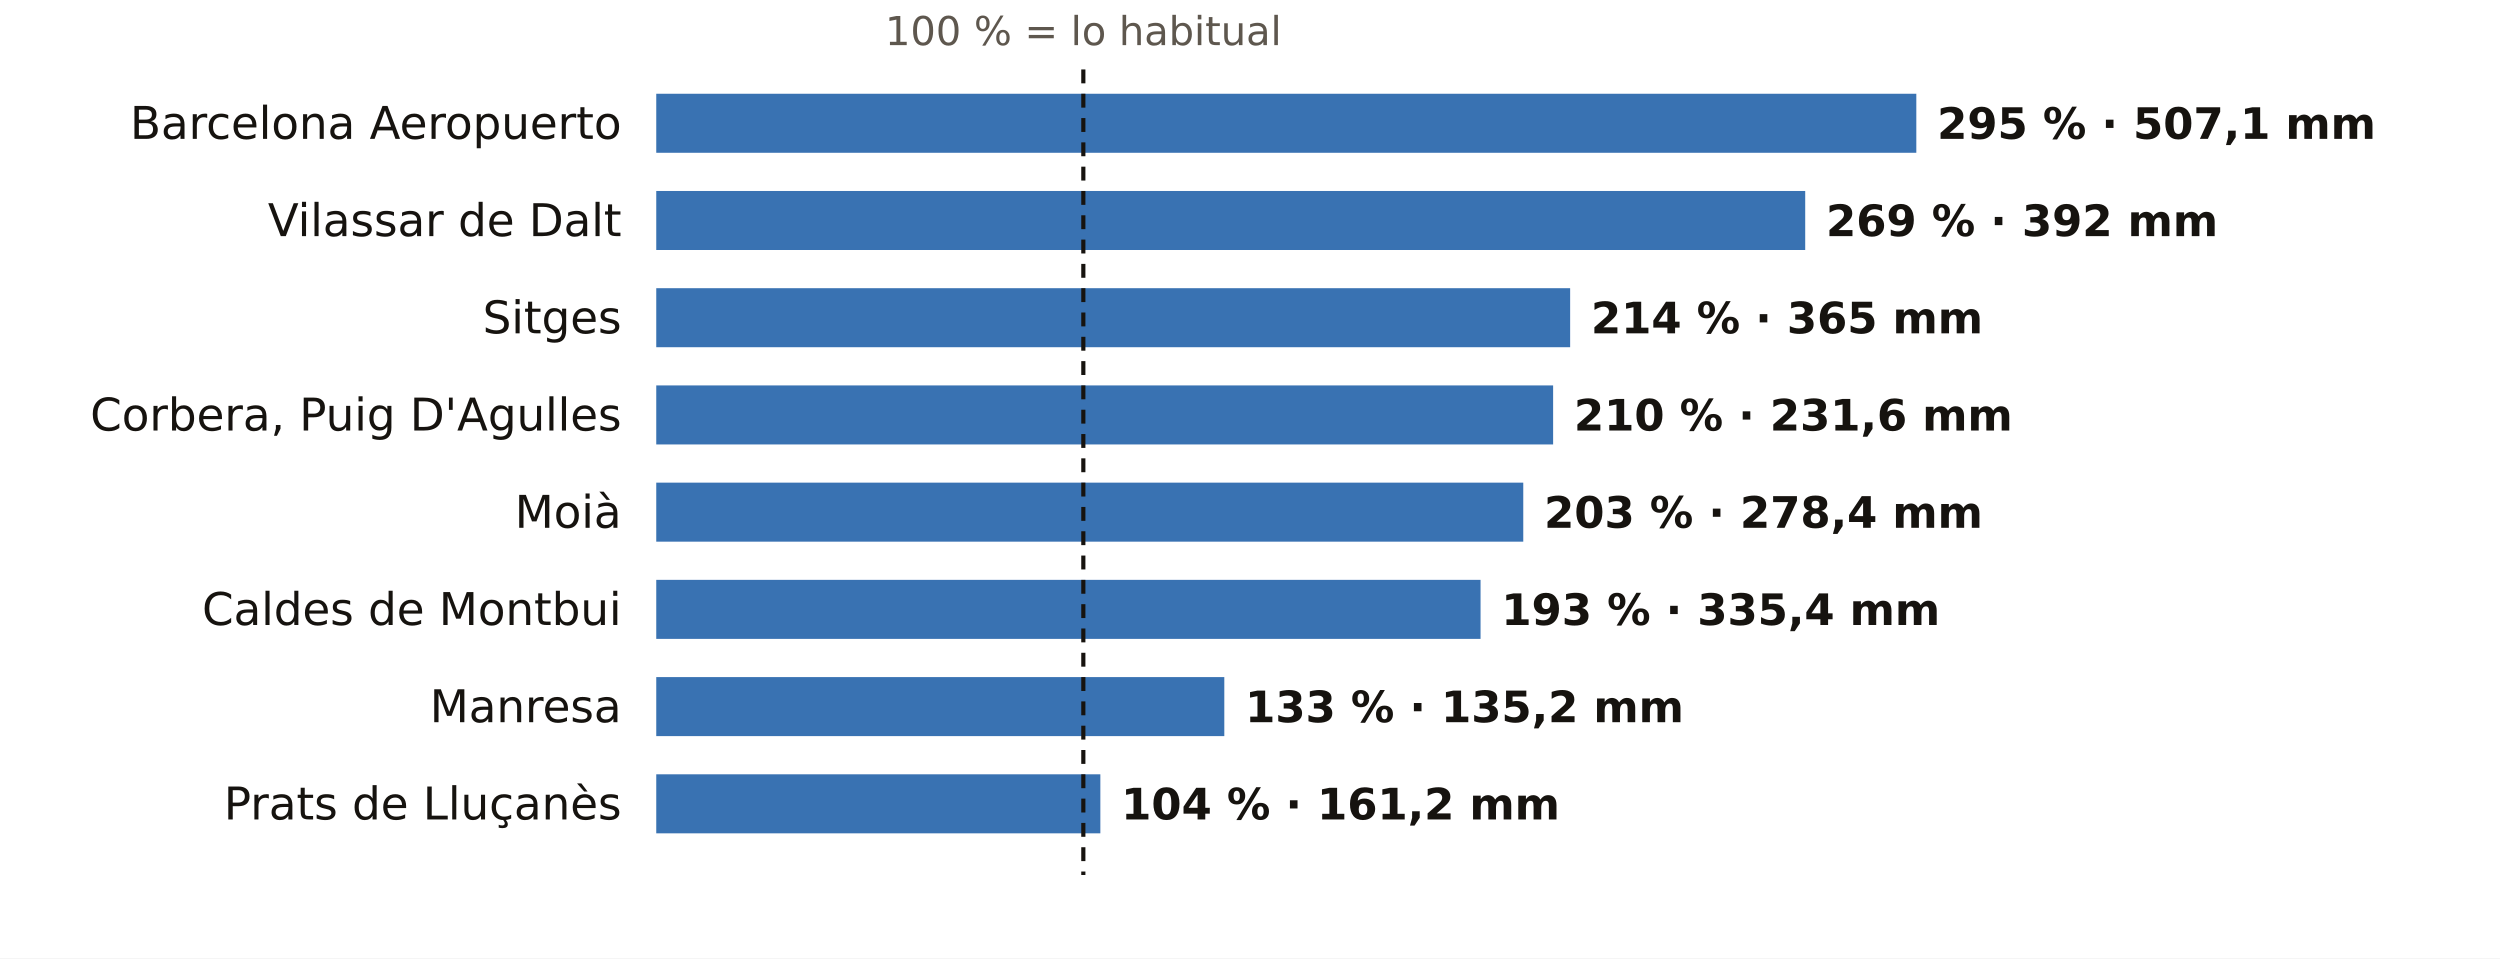
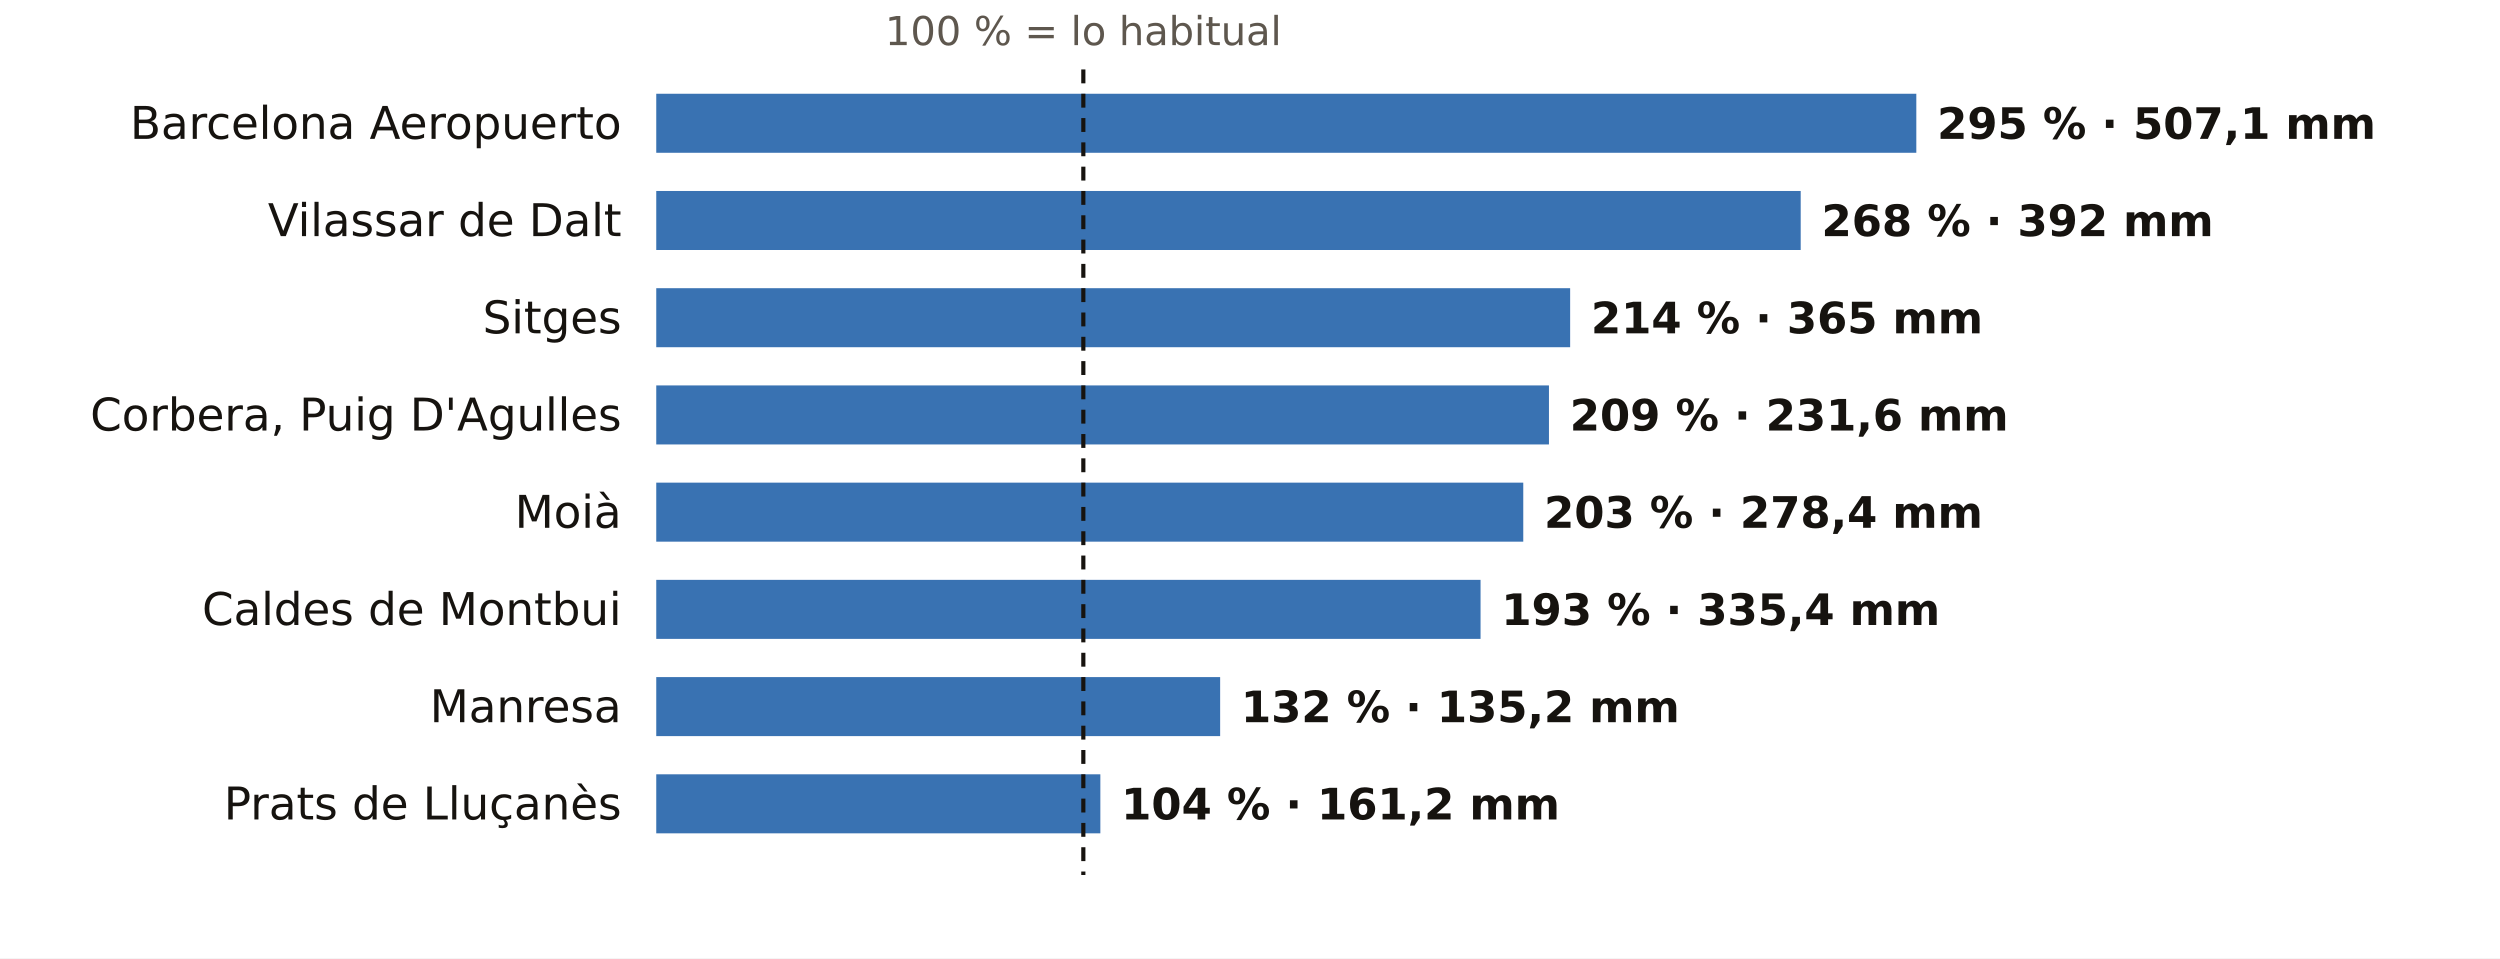
<svg xmlns="http://www.w3.org/2000/svg" viewBox="0 0 720 276" width="720" height="276" role="img" aria-label="El otoño en los pluviómetros de AEMET de Barcelona: % de lo habitual">
  <rect width="720" height="276" fill="#FFFFFF" />
  <text x="312.0" y="13.0" font-size="11.5" fill="#5E574E" text-anchor="middle" font-weight="400" font-family="Public Sans, DejaVu Sans, Arial, sans-serif">100 % = lo habitual</text>
  <text x="179.0" y="40.0" font-size="13" fill="#16130F" text-anchor="end" font-weight="500" font-family="Public Sans, DejaVu Sans, Arial, sans-serif">Barcelona Aeropuerto</text>
  <rect x="189" y="27" width="362.9" height="17" fill="#1F5FA8" opacity="0.88" />
  <text x="557.9" y="40.0" font-size="12.5" fill="#16130F" text-anchor="start" font-weight="600" font-family="Public Sans, DejaVu Sans, Arial, sans-serif">295 % · 507,1 mm</text>
  <text x="179.0" y="68.0" font-size="13" fill="#16130F" text-anchor="end" font-weight="500" font-family="Public Sans, DejaVu Sans, Arial, sans-serif">Vilassar de Dalt</text>
-   <rect x="189" y="55" width="330.9" height="17" fill="#1F5FA8" opacity="0.88" />
-   <text x="525.9" y="68.0" font-size="12.5" fill="#16130F" text-anchor="start" font-weight="600" font-family="Public Sans, DejaVu Sans, Arial, sans-serif">269 % · 392 mm</text>
+   <rect x="189" y="55" width="329.6" height="17" fill="#1F5FA8" opacity="0.88" />
+   <text x="524.6" y="68.0" font-size="12.5" fill="#16130F" text-anchor="start" font-weight="600" font-family="Public Sans, DejaVu Sans, Arial, sans-serif">268 % · 392 mm</text>
  <text x="179.0" y="96.0" font-size="13" fill="#16130F" text-anchor="end" font-weight="500" font-family="Public Sans, DejaVu Sans, Arial, sans-serif">Sitges</text>
  <rect x="189" y="83" width="263.2" height="17" fill="#1F5FA8" opacity="0.88" />
  <text x="458.2" y="96.0" font-size="12.5" fill="#16130F" text-anchor="start" font-weight="600" font-family="Public Sans, DejaVu Sans, Arial, sans-serif">214 % · 365 mm</text>
  <text x="179.0" y="124.0" font-size="13" fill="#16130F" text-anchor="end" font-weight="500" font-family="Public Sans, DejaVu Sans, Arial, sans-serif">Corbera, Puig D'Agulles</text>
-   <rect x="189" y="111" width="258.3" height="17" fill="#1F5FA8" opacity="0.88" />
-   <text x="453.3" y="124.0" font-size="12.5" fill="#16130F" text-anchor="start" font-weight="600" font-family="Public Sans, DejaVu Sans, Arial, sans-serif">210 % · 231,6 mm</text>
+   <rect x="189" y="111" width="257.1" height="17" fill="#1F5FA8" opacity="0.88" />
+   <text x="452.1" y="124.0" font-size="12.5" fill="#16130F" text-anchor="start" font-weight="600" font-family="Public Sans, DejaVu Sans, Arial, sans-serif">209 % · 231,6 mm</text>
  <text x="179.0" y="152.0" font-size="13" fill="#16130F" text-anchor="end" font-weight="500" font-family="Public Sans, DejaVu Sans, Arial, sans-serif">Moià</text>
  <rect x="189" y="139" width="249.7" height="17" fill="#1F5FA8" opacity="0.88" />
  <text x="444.7" y="152.0" font-size="12.5" fill="#16130F" text-anchor="start" font-weight="600" font-family="Public Sans, DejaVu Sans, Arial, sans-serif">203 % · 278,4 mm</text>
  <text x="179.0" y="180.0" font-size="13" fill="#16130F" text-anchor="end" font-weight="500" font-family="Public Sans, DejaVu Sans, Arial, sans-serif">Caldes de Montbui</text>
  <rect x="189" y="167" width="237.4" height="17" fill="#1F5FA8" opacity="0.88" />
  <text x="432.4" y="180.0" font-size="12.5" fill="#16130F" text-anchor="start" font-weight="600" font-family="Public Sans, DejaVu Sans, Arial, sans-serif">193 % · 335,4 mm</text>
  <text x="179.0" y="208.0" font-size="13" fill="#16130F" text-anchor="end" font-weight="500" font-family="Public Sans, DejaVu Sans, Arial, sans-serif">Manresa</text>
-   <rect x="189" y="195" width="163.6" height="17" fill="#1F5FA8" opacity="0.88" />
-   <text x="358.6" y="208.0" font-size="12.5" fill="#16130F" text-anchor="start" font-weight="600" font-family="Public Sans, DejaVu Sans, Arial, sans-serif">133 % · 135,2 mm</text>
+   <rect x="189" y="195" width="162.4" height="17" fill="#1F5FA8" opacity="0.88" />
+   <text x="357.4" y="208.0" font-size="12.5" fill="#16130F" text-anchor="start" font-weight="600" font-family="Public Sans, DejaVu Sans, Arial, sans-serif">132 % · 135,2 mm</text>
  <text x="179.0" y="236.0" font-size="13" fill="#16130F" text-anchor="end" font-weight="500" font-family="Public Sans, DejaVu Sans, Arial, sans-serif">Prats de Lluçanès</text>
  <rect x="189" y="223" width="127.9" height="17" fill="#1F5FA8" opacity="0.88" />
  <text x="322.9" y="236.0" font-size="12.5" fill="#16130F" text-anchor="start" font-weight="600" font-family="Public Sans, DejaVu Sans, Arial, sans-serif">104 % · 161,2 mm</text>
  <line x1="312.0" x2="312.0" y1="20" y2="252" stroke="#16130F" stroke-width="1.2" stroke-dasharray="4 3" />
</svg>
